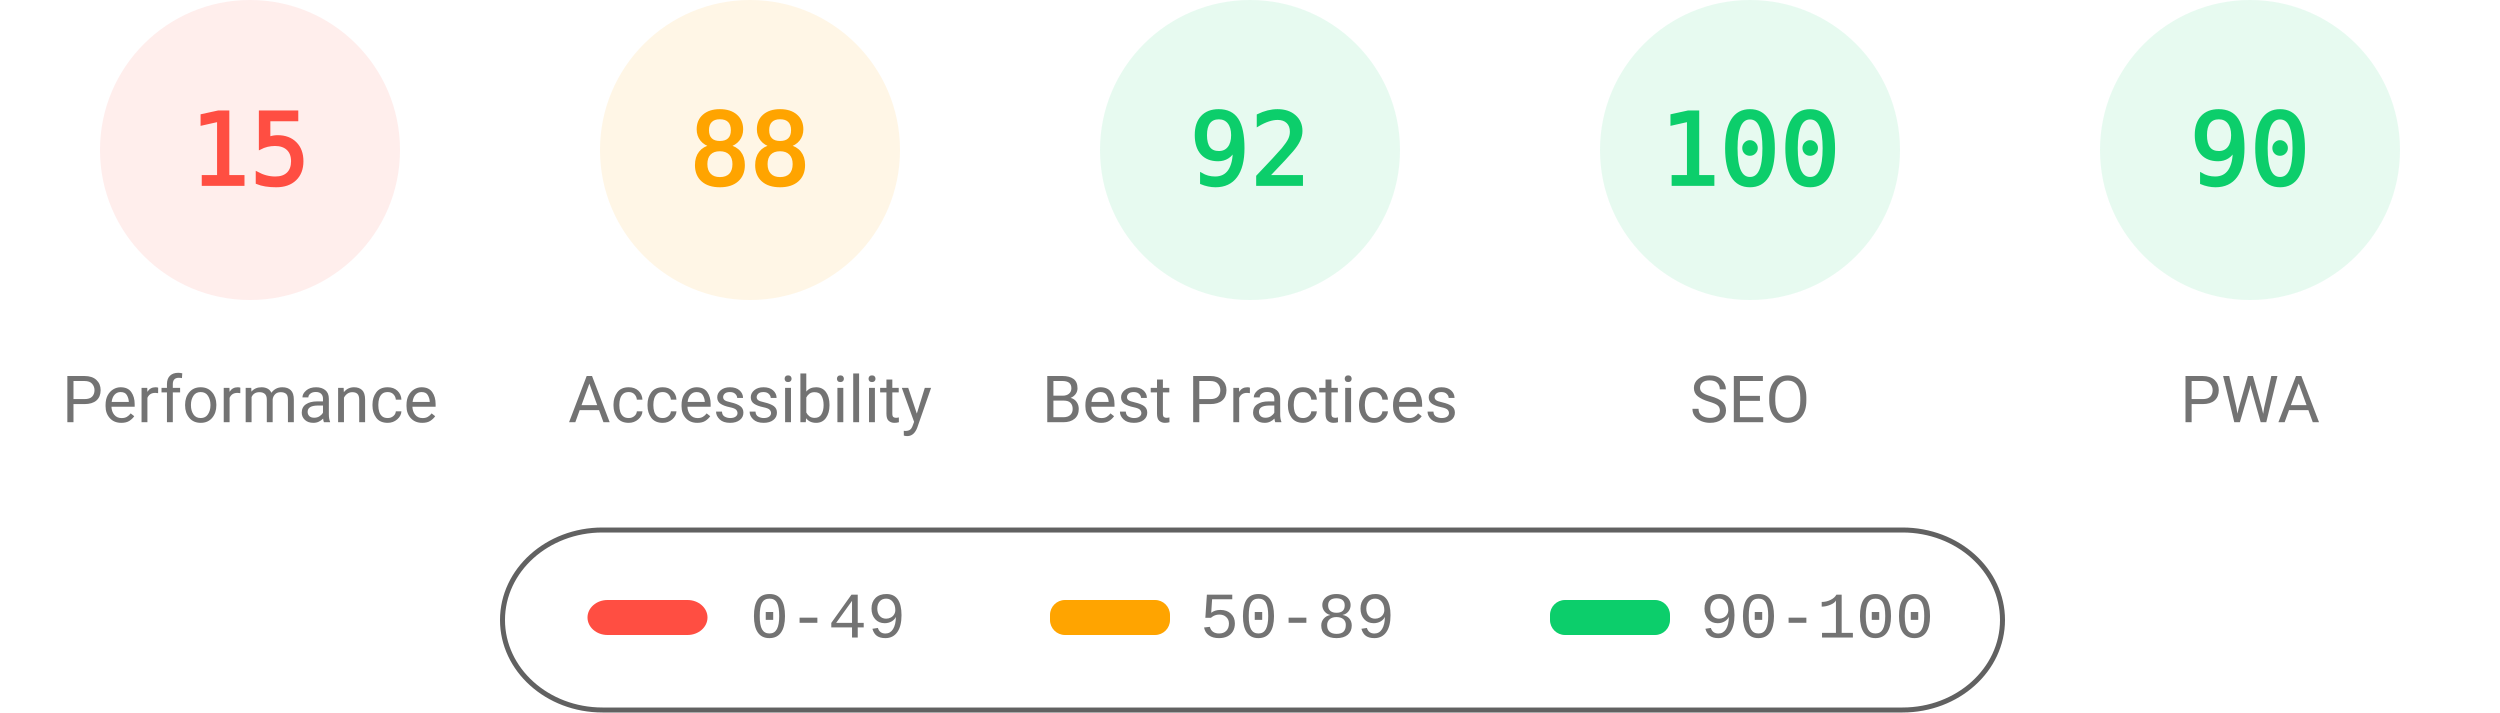
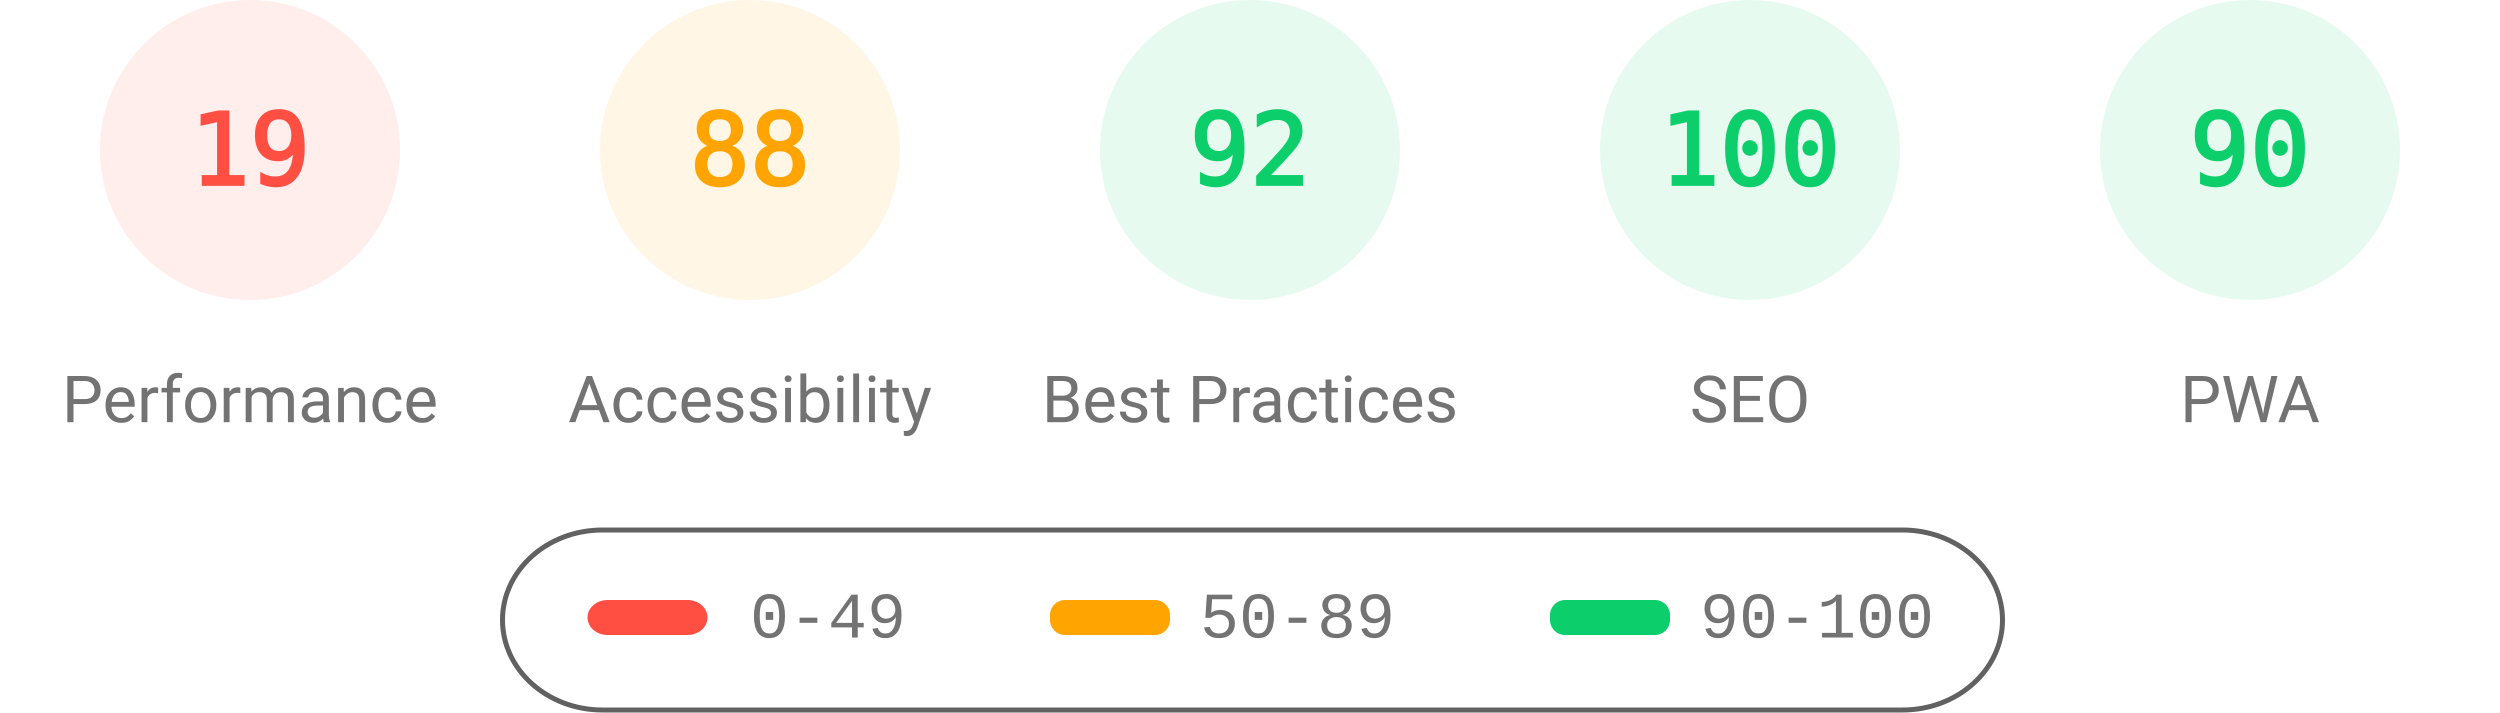
<svg xmlns="http://www.w3.org/2000/svg" fill="none" width="1000" height="285">
  <style>.gauge-base{opacity:.1}.gauge-arc{fill:none;animation-delay:250ms;stroke-linecap:round;transform:rotate(-90deg);transform-origin:100px 60px;animation:load-gauge 1s ease forwards}.guage-text{font-size:40px;font-family:monospace;text-align:center}.guage-red{color:#ff4e42;fill:#ff4e42;stroke:#ff4e42}.guage-orange{color:#ffa400;fill:#ffa400;stroke:#ffa400}.guage-green{color:#0cce6b;fill:#0cce6b;stroke:#0cce6b}.guage-undefined{color:#5c5c5c;fill:#5c5c5c;stroke:#5c5c5c}.guage-title{color:#737373;fill:#737373;stroke:none;font-size:26px;line-height:26px;font-family:Roboto,Halvetica,Arial,sans-serif}@keyframes load-gauge{from{stroke-dasharray:0 352.858}}</style>
  <svg class="guage-div guage-perf guage-red" viewBox="0 0 200 200" width="200" height="200">
    <circle class="gauge-base" r="56" cx="100" cy="60" stroke-width="8" />
-     <circle class="gauge-arc guage-arc-1" r="56" cx="100" cy="60" stroke-width="8" style="stroke-dasharray:52.779,351.858" />
-     <text class="guage-text" x="100" y="60" alignment-baseline="central" dominant-baseline="central" text-anchor="middle">15</text>
+     <circle class="gauge-arc guage-arc-1" r="56" cx="100" cy="60" stroke-width="8" style="stroke-dasharray:66.853,351.858" />
+     <text class="guage-text" x="100" y="60" alignment-baseline="central" dominant-baseline="central" text-anchor="middle">19</text>
    <text class="guage-title" x="100" y="160" alignment-baseline="central" dominant-baseline="central" text-anchor="middle">Performance</text>
  </svg>
  <svg class="guage-div guage-acc guage-orange" viewBox="0 0 200 200" width="200" height="200" x="200">
    <circle class="gauge-base" r="56" cx="100" cy="60" stroke-width="8" />
    <circle class="gauge-arc guage-arc-2" r="56" cx="100" cy="60" stroke-width="8" style="stroke-dasharray:309.635,351.858" />
    <text class="guage-text" x="100" y="60" alignment-baseline="central" dominant-baseline="central" text-anchor="middle">88</text>
    <text class="guage-title" x="100" y="160" alignment-baseline="central" dominant-baseline="central" text-anchor="middle">Accessibility</text>
  </svg>
  <svg class="guage-div guage-best guage-green" viewBox="0 0 200 200" width="200" height="200" x="400">
    <circle class="gauge-base" r="56" cx="100" cy="60" stroke-width="8" />
    <circle class="gauge-arc guage-arc-3" r="56" cx="100" cy="60" stroke-width="8" style="stroke-dasharray:323.709,351.858" />
    <text class="guage-text" x="100" y="60" alignment-baseline="central" dominant-baseline="central" text-anchor="middle">92</text>
    <text class="guage-title" x="100" y="160" alignment-baseline="central" dominant-baseline="central" text-anchor="middle">Best Practices</text>
  </svg>
  <svg class="guage-div guage-seo guage-green" viewBox="0 0 200 200" width="200" height="200" x="600">
    <circle class="gauge-base" r="56" cx="100" cy="60" stroke-width="8" />
    <circle class="gauge-arc guage-arc-4" r="56" cx="100" cy="60" stroke-width="8" style="stroke-dasharray:351.858,351.858" />
    <text class="guage-text" x="100" y="60" alignment-baseline="central" dominant-baseline="central" text-anchor="middle">100</text>
    <text class="guage-title" x="100" y="160" alignment-baseline="central" dominant-baseline="central" text-anchor="middle">SEO</text>
  </svg>
  <svg class="guage-div guage-pwa guage-green" viewBox="0 0 200 200" width="200" height="200" x="800">
    <circle class="gauge-base" r="56" cx="100" cy="60" stroke-width="8" />
    <circle class="gauge-arc guage-arc-4" r="56" cx="100" cy="60" stroke-width="8" style="stroke-dasharray:316.672,351.858" />
    <text class="guage-text" x="100" y="60" alignment-baseline="central" dominant-baseline="central" text-anchor="middle">90</text>
    <text class="guage-title" x="100" y="160" alignment-baseline="central" dominant-baseline="central" text-anchor="middle">PWA</text>
  </svg>
  <svg width="604" height="76" x="200" y="210">
    <path fill="none" id="canvas_background" d="M-1-1h604v80H-1z" />
    <rect fill-opacity="0" stroke="#616161" stroke-width="2" rx="40" id="svg_2" height="72" width="600" y="2" x="1" fill="#000" />
    <rect stroke="#000" rx="8" id="svg_3" height="14" width="48" y="30" x="35" stroke-opacity="null" stroke-width="0" fill="#ff4e42" />
    <rect stroke="#000" rx="6" id="svg_4" height="14" width="48" y="30" x="220" stroke-opacity="null" stroke-width="0" fill="#ffa400" />
    <rect stroke="#000" rx="6" id="svg_5" height="14" width="48" y="30" x="420" stroke-opacity="null" stroke-width="0" fill="#0cce6b" />
    <text xml:space="preserve" text-anchor="start" font-family="'Courier New', Courier, monospace" font-size="26" id="svg_6" y="45" x="100" stroke-opacity="null" stroke-width="0" stroke="#000" fill="#737373">0-49</text>
    <text xml:space="preserve" text-anchor="start" font-family="'Courier New', Courier, monospace" font-size="26" id="svg_7" y="45" x="280" stroke-opacity="null" stroke-width="0" stroke="#000" fill="#737373">50-89</text>
    <text xml:space="preserve" text-anchor="start" font-family="'Courier New', Courier, monospace" font-size="26" id="svg_8" y="45" x="480" stroke-opacity="null" stroke-width="0" stroke="#000" fill="#737373">90-100</text>
  </svg>
</svg>
